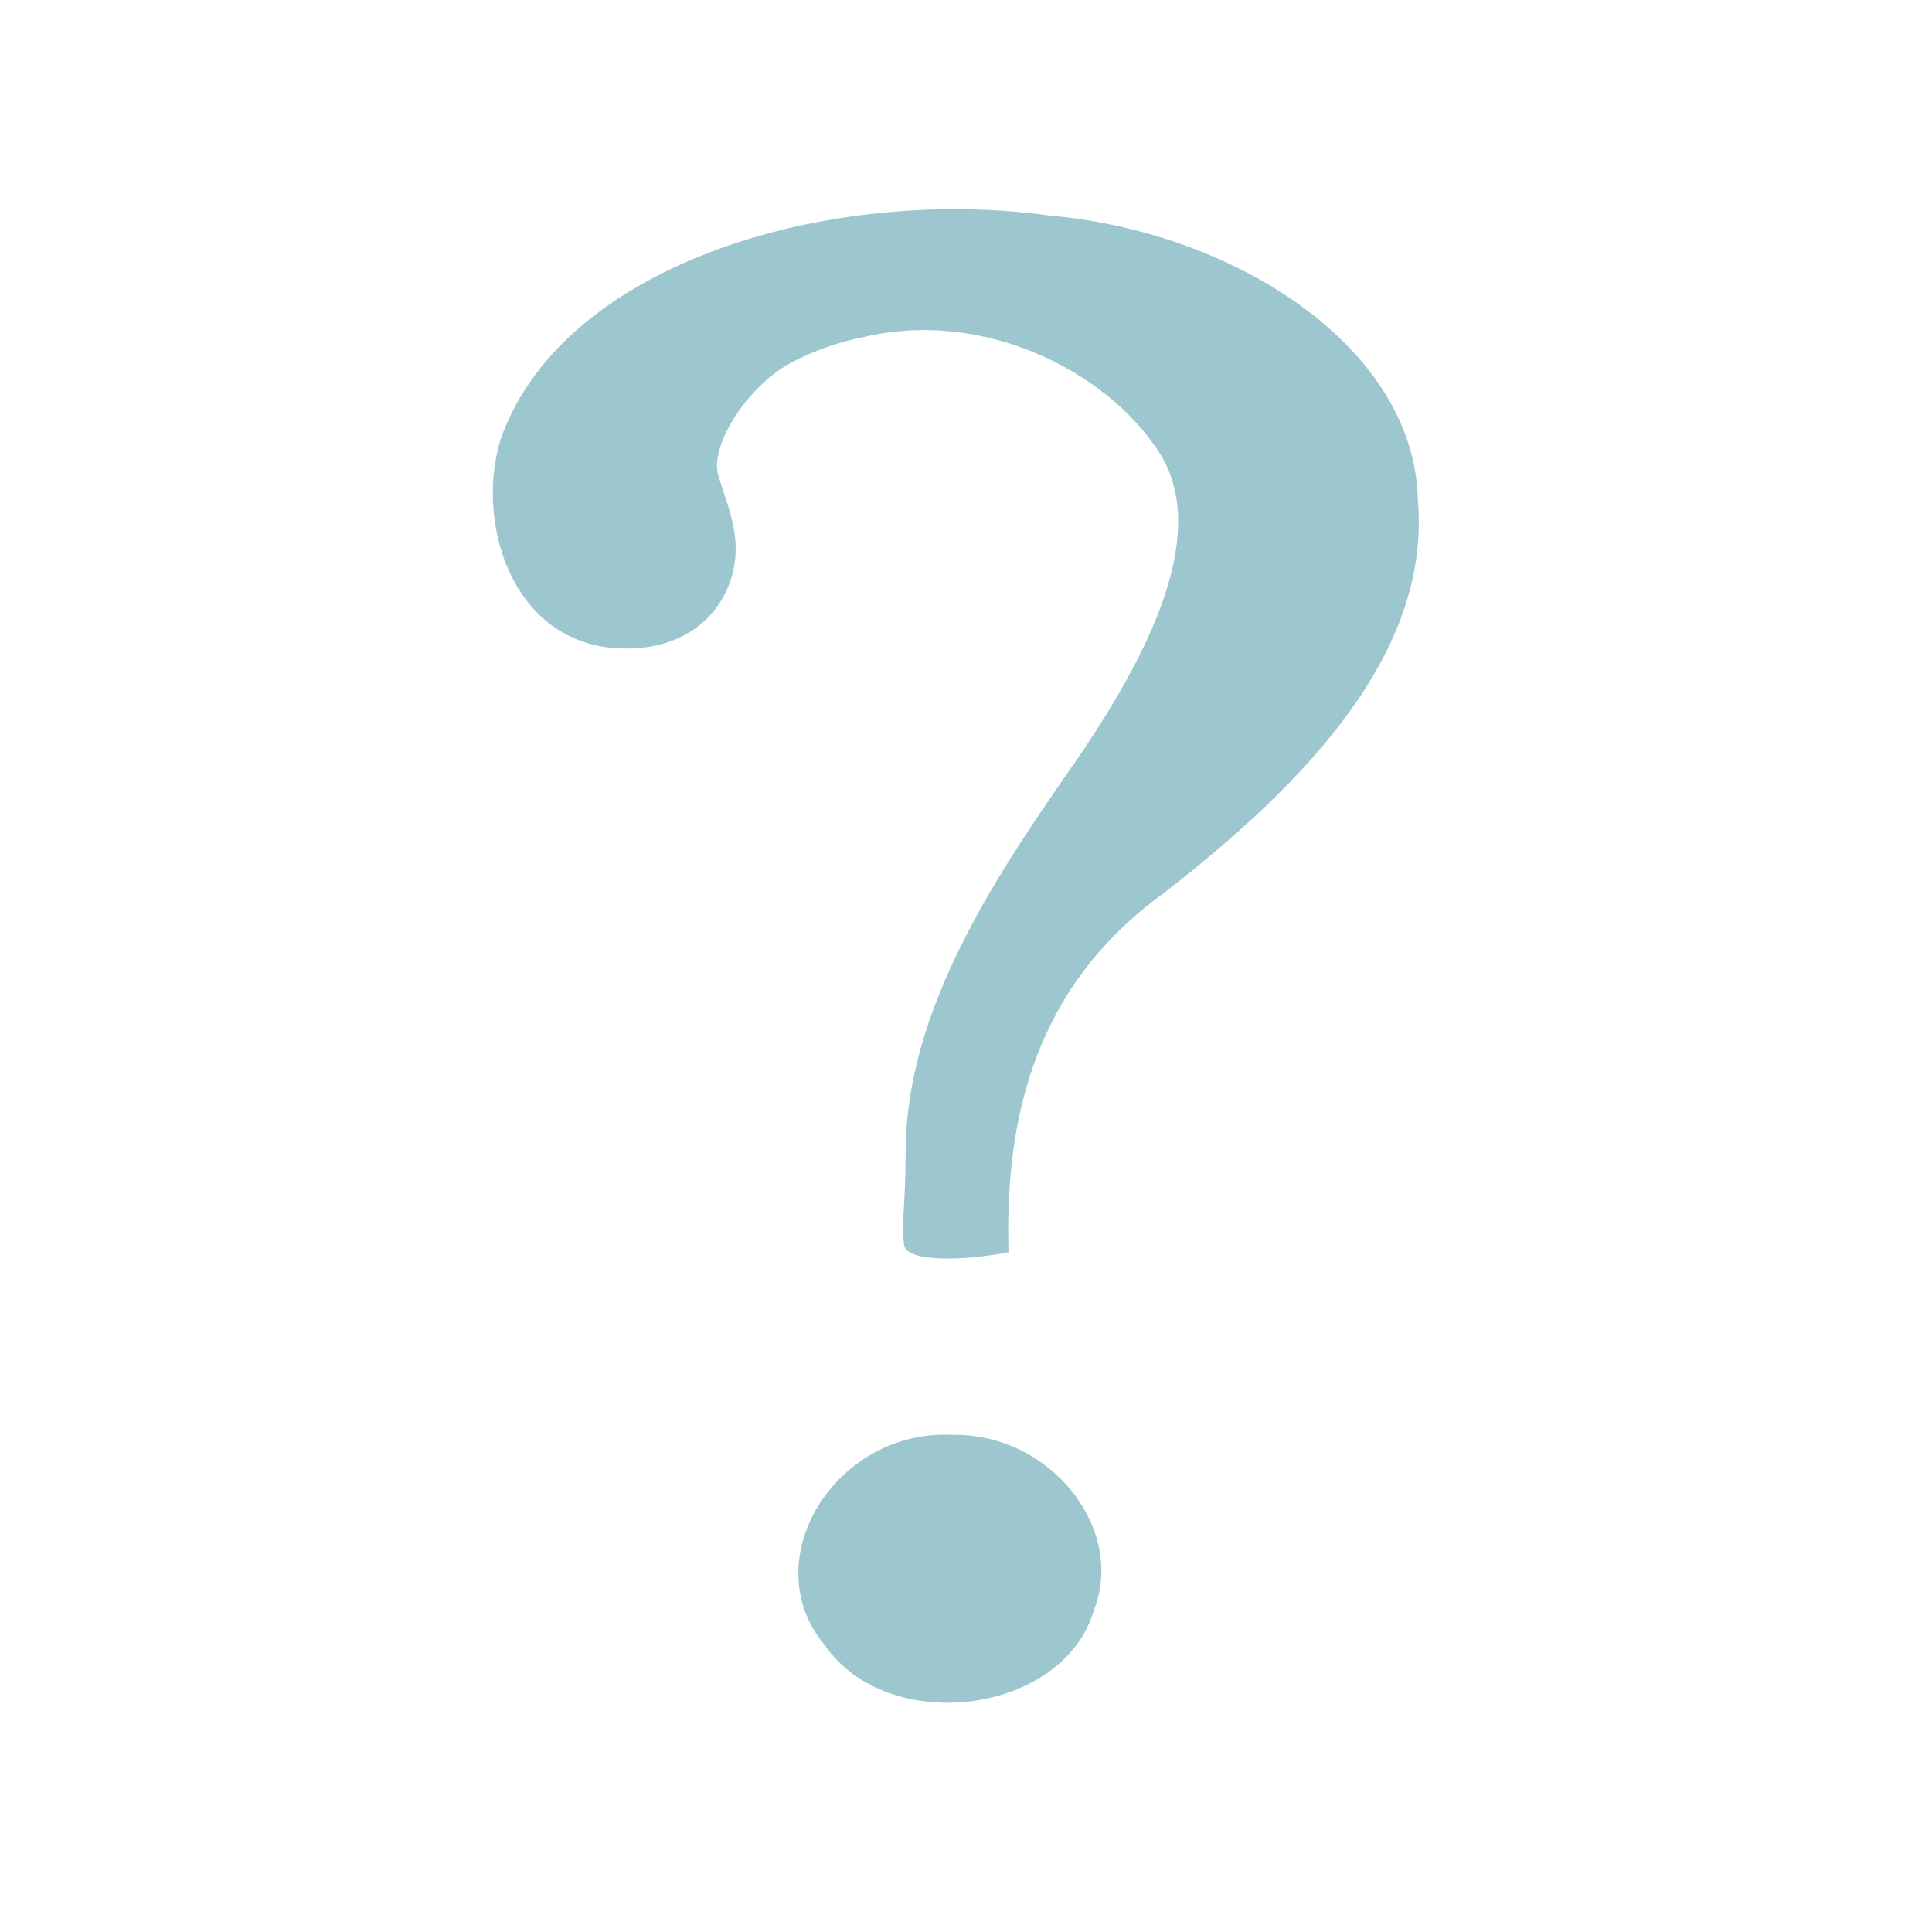
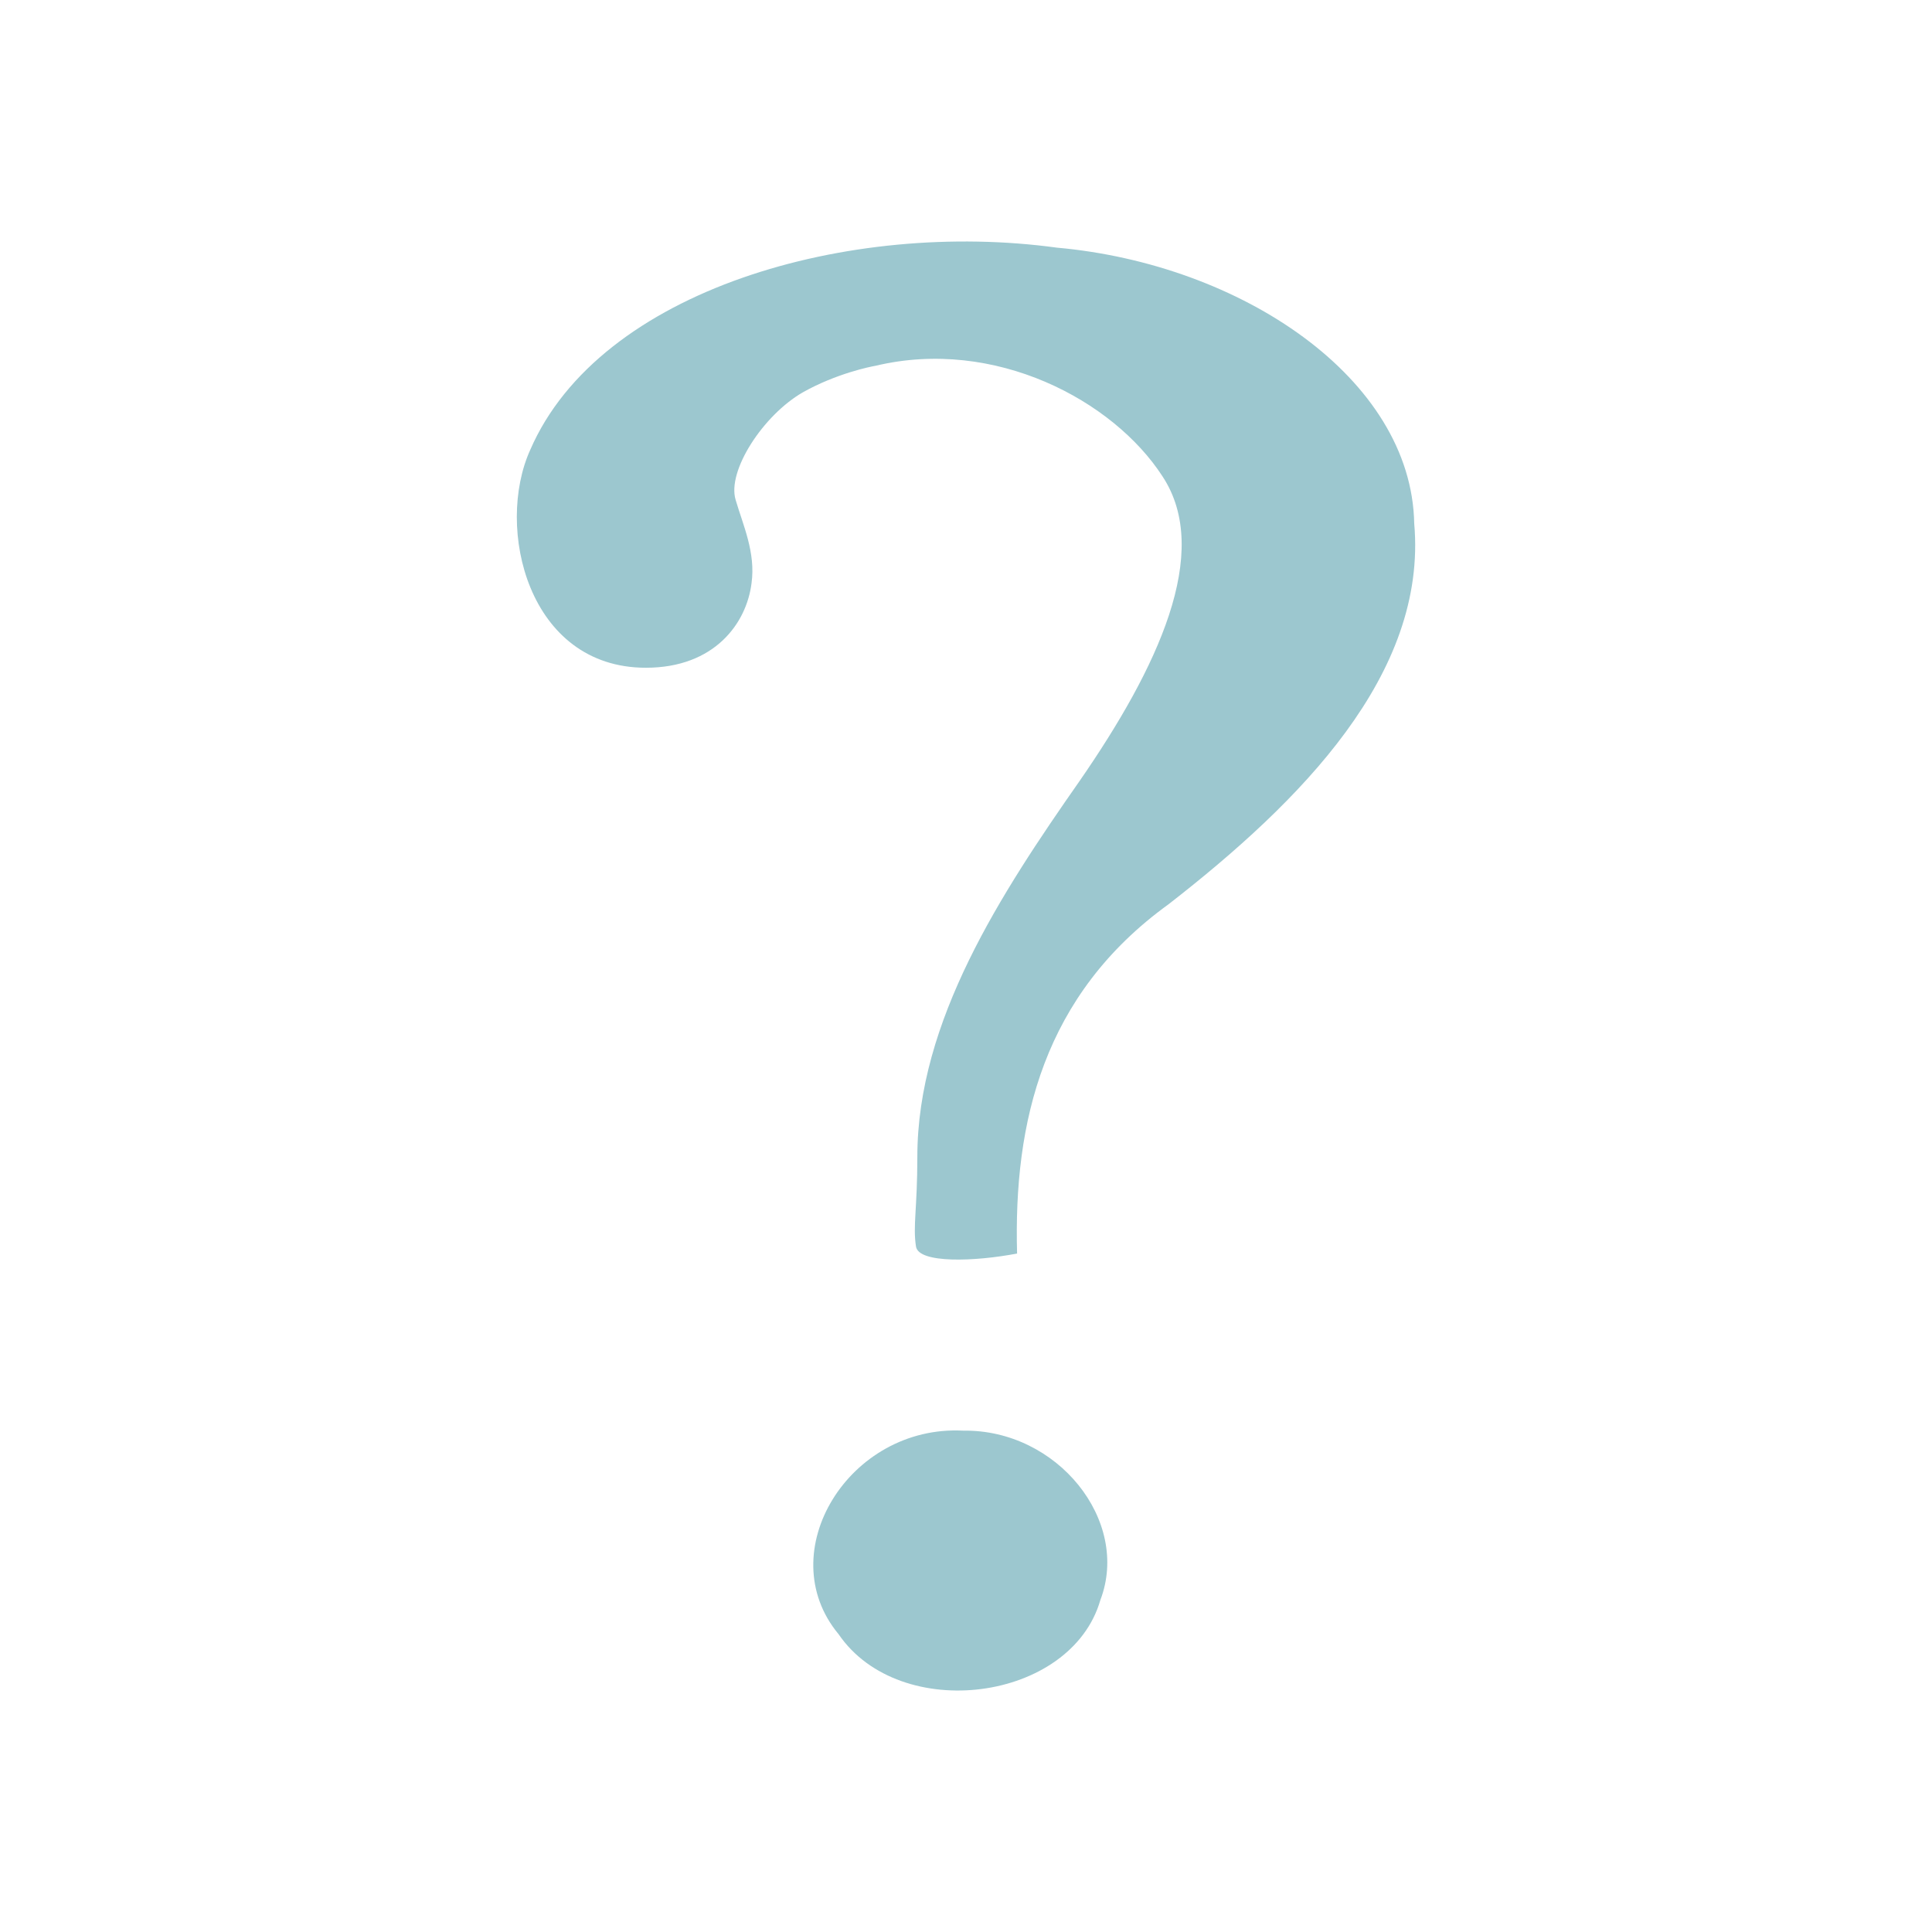
- <svg xmlns="http://www.w3.org/2000/svg" width="16" height="16" viewBox="0 0 16 16">
-   <path style="fill:#9cc7cf" d="M 8.352 10.371 C 8.32 9.25 8.574 8.164 9.645 7.391 C 10.77 6.516 11.855 5.426 11.742 4.141 C 11.719 2.898 10.262 1.926 8.691 1.785 C 6.926 1.543 4.789 2.141 4.195 3.512 C 3.895 4.176 4.176 5.371 5.184 5.371 C 5.77 5.371 6.043 4.992 6.086 4.648 C 6.121 4.387 6.012 4.152 5.949 3.938 C 5.875 3.691 6.184 3.215 6.523 3.02 C 6.809 2.859 7.102 2.801 7.145 2.793 C 8.16 2.551 9.172 3.086 9.594 3.738 C 10.02 4.387 9.551 5.375 8.887 6.336 C 8.215 7.297 7.5 8.387 7.5 9.547 C 7.5 9.988 7.461 10.137 7.488 10.312 C 7.512 10.457 7.988 10.441 8.352 10.371 Z M 7.891 11.883 C 6.918 11.832 6.246 12.922 6.828 13.621 C 7.352 14.387 8.812 14.199 9.062 13.328 C 9.32 12.652 8.695 11.871 7.891 11.883 Z " />
+ <svg xmlns="http://www.w3.org/2000/svg" width="16" height="16" viewBox="0 0 16 16" id="svg2" version="1.1">
+   <defs id="defs8" />
+   <path style="fill:#9cc7cf" d="M 8.423,10.381 C 8.393,9.293 8.639,8.24 9.677,7.489 10.769,6.64 11.822,5.583 11.712,4.336 11.69,3.131 10.276,2.187 8.753,2.051 7.04,1.816 4.967,2.396 4.391,3.726 4.099,4.37 4.372,5.53 5.349,5.53 c 0.568,0 0.834,-0.368 0.875,-0.701 C 6.259,4.575 6.153,4.348 6.092,4.139 6.02,3.9 6.32,3.438 6.649,3.249 6.926,3.093 7.21,3.036 7.252,3.029 8.237,2.794 9.219,3.313 9.628,3.946 10.041,4.575 9.586,5.534 8.942,6.466 8.29,7.398 7.597,8.456 7.597,9.581 c 0,0.428 -0.038,0.572 -0.011,0.743 0.023,0.14 0.485,0.125 0.838,0.057 z m -0.447,1.467 c -0.944,-0.049 -1.595,1.008 -1.031,1.686 0.508,0.743 1.925,0.561 2.168,-0.284 0.25,-0.656 -0.356,-1.414 -1.137,-1.402 z" id="path4" />
</svg>
